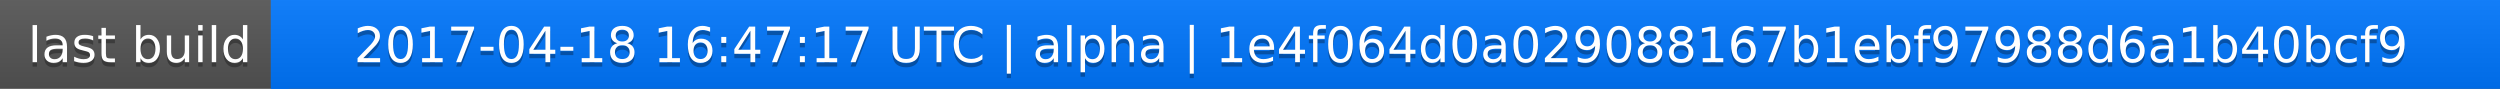
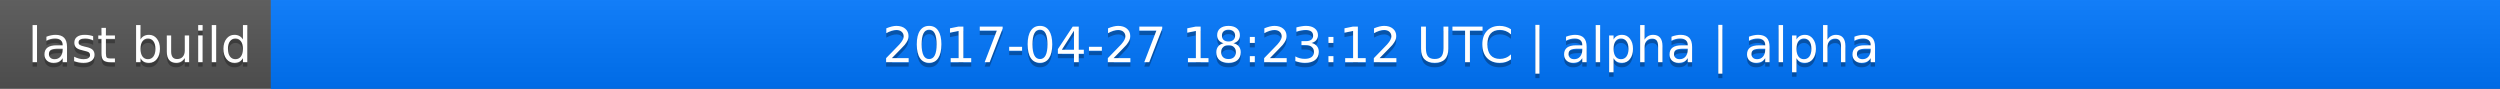
<svg xmlns="http://www.w3.org/2000/svg" width="563" height="20">
  <linearGradient id="a" x2="0" y2="100%">
    <stop offset="0" stop-color="#bbb" stop-opacity=".1" />
    <stop offset="1" stop-opacity=".1" />
  </linearGradient>
  <rect rx="0" width="563" height="20" fill="#555" />
  <rect rx="0" x="61" width="502" height="20" fill="#07f" />
  <path fill="#07f" d="M61 0h4v20h-4z" />
  <rect rx="0" width="563" height="20" fill="url(#a)" />
  <g fill="#fff" text-anchor="middle" font-family="DejaVu Sans,Verdana,Geneva,sans-serif" font-size="11">
    <text x="31.5" y="15" fill="#010101" fill-opacity=".3">last build</text>
    <text x="31.5" y="14">last build</text>
-     <text x="311" y="15" fill="#010101" fill-opacity=".3">2017-04-18 16:47:17 UTC | alpha | 1e4f064d0a029088167b1ebf97988d6a1b40bcf9</text>
-     <text x="311" y="14">2017-04-18 16:47:17 UTC | alpha | 1e4f064d0a029088167b1ebf97988d6a1b40bcf9</text>
+     <text x="311" y="15" fill="#010101" fill-opacity=".3">2017-04-27 18:23:12 UTC | alpha | alpha</text>
+     <text x="311" y="14">2017-04-27 18:23:12 UTC | alpha | alpha</text>
  </g>
</svg>
